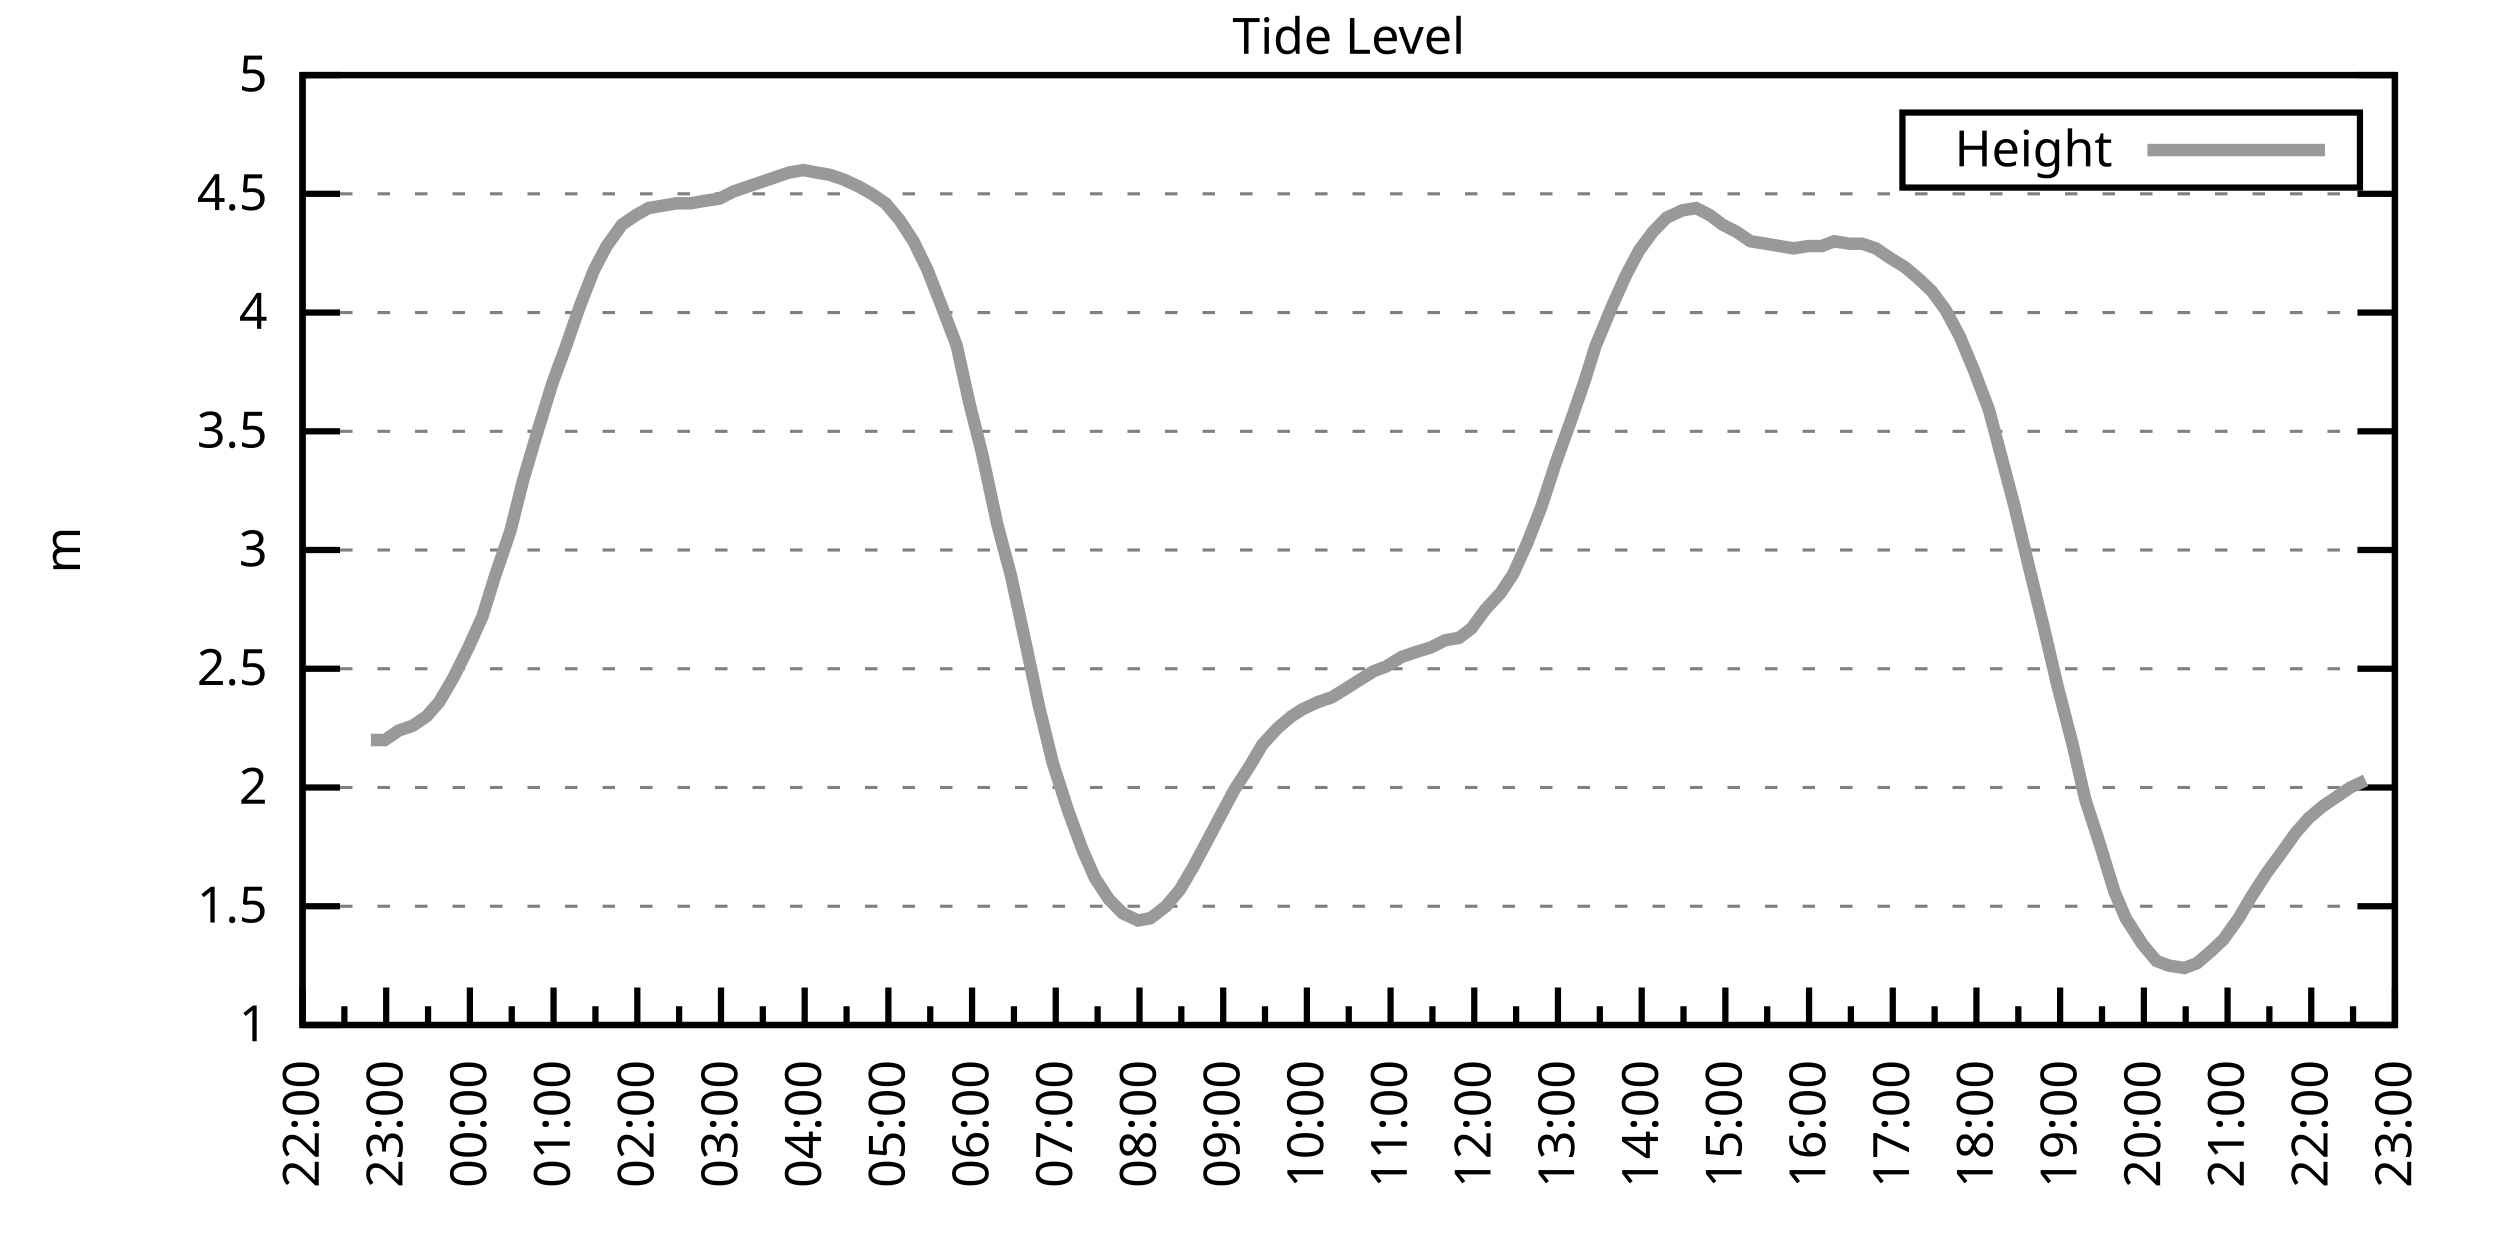
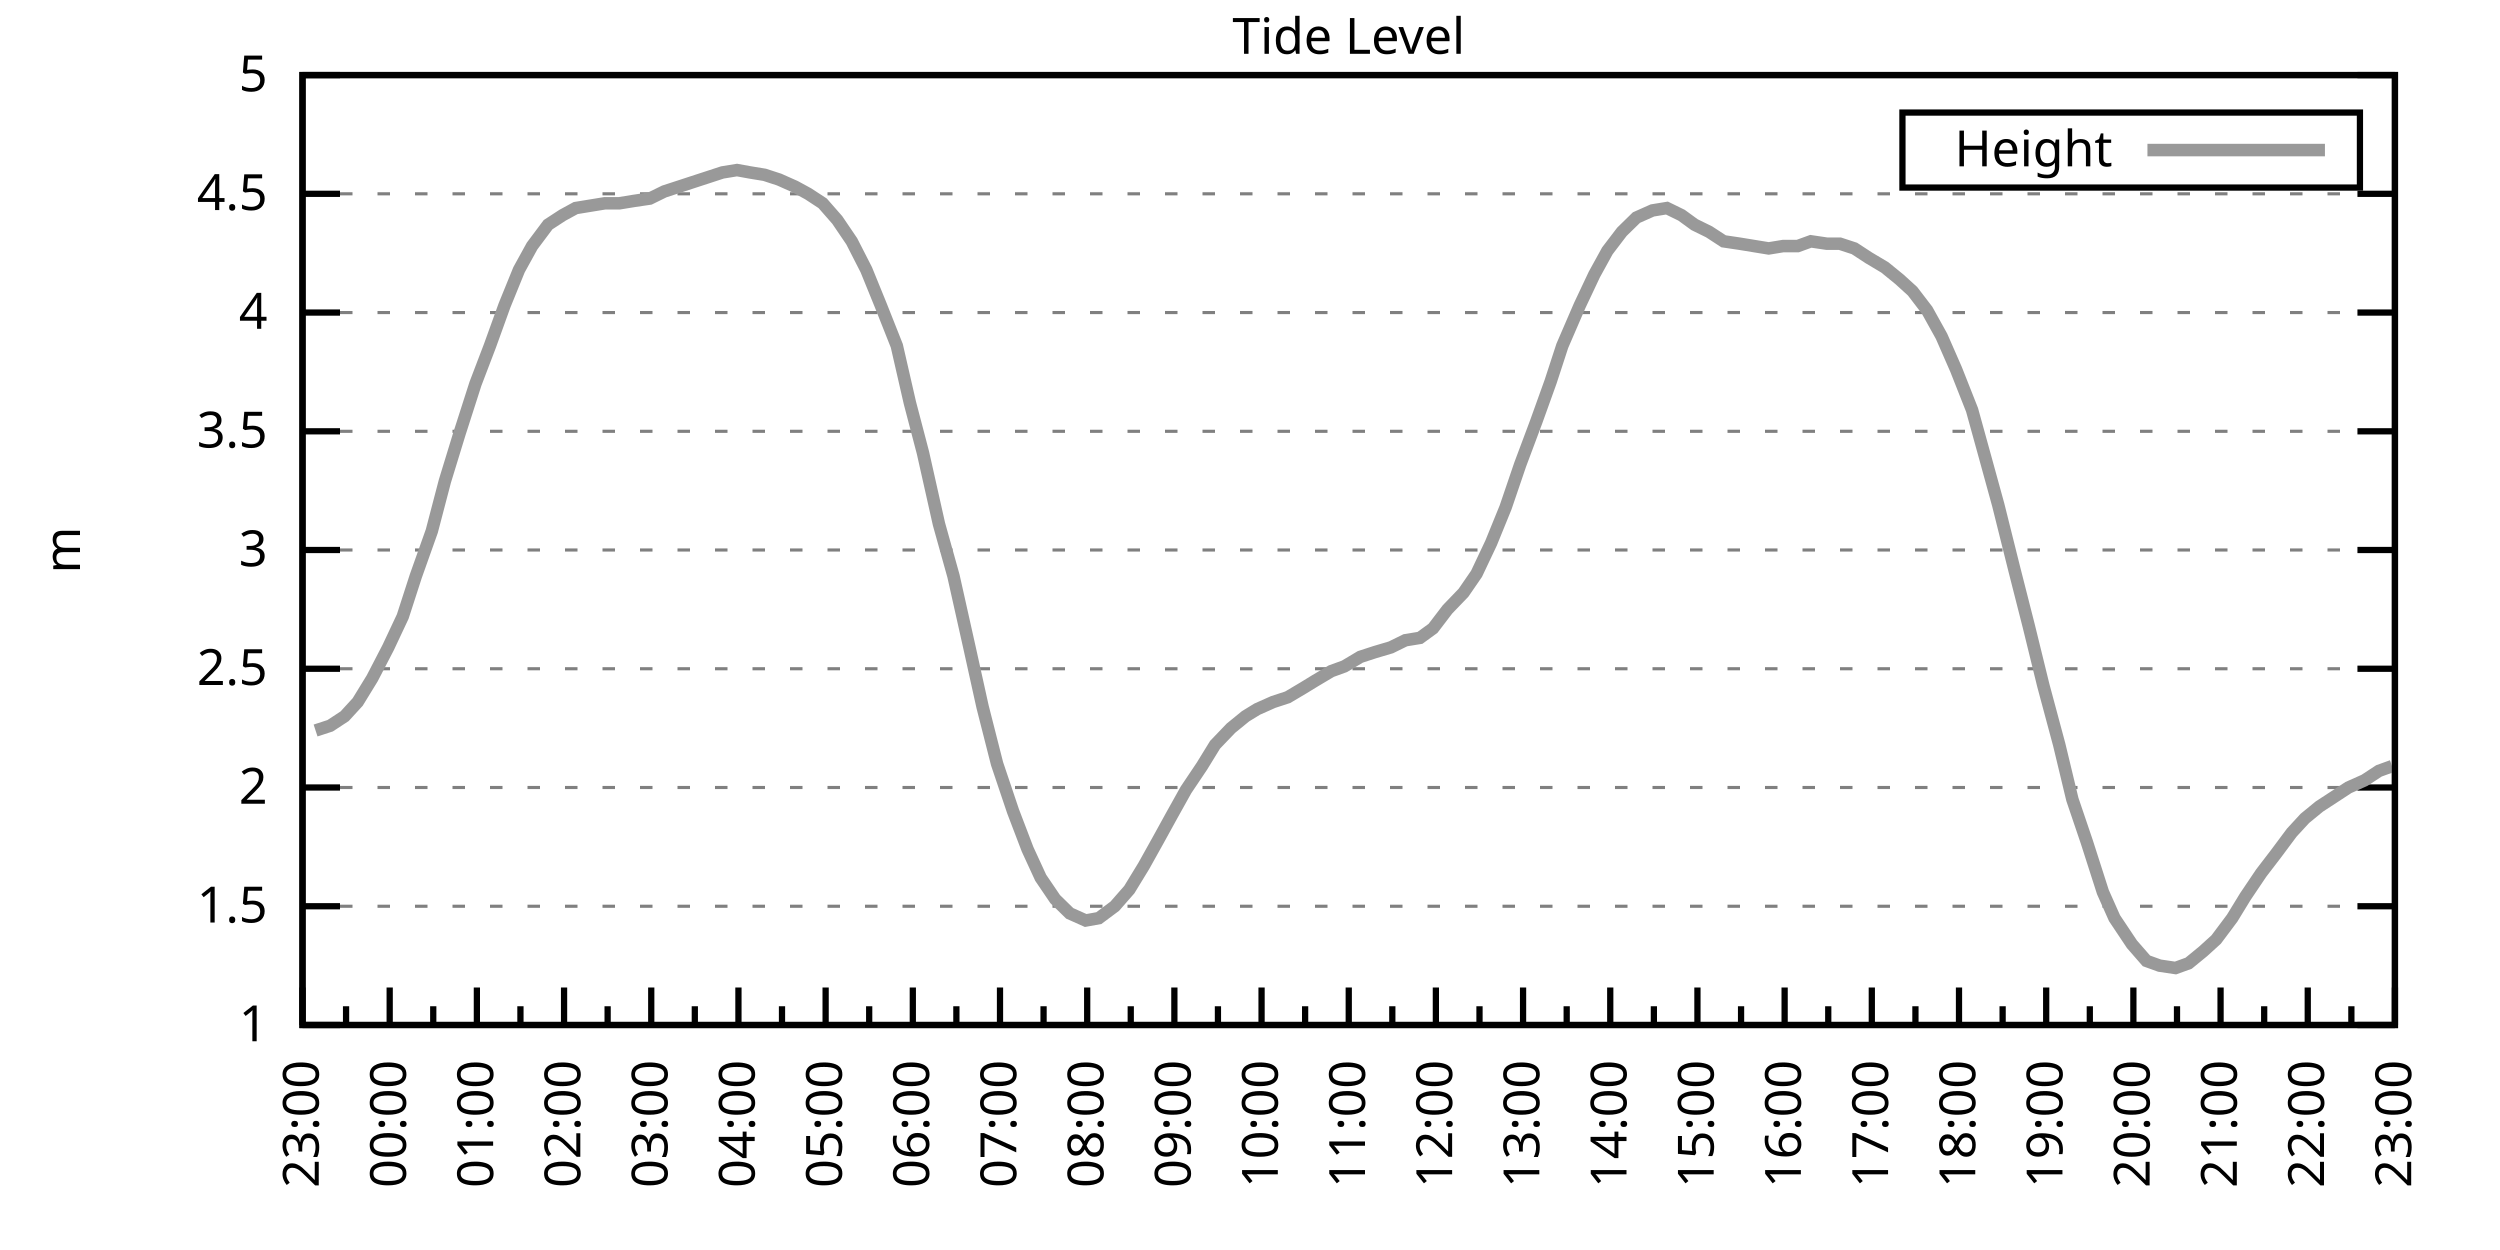
<svg xmlns="http://www.w3.org/2000/svg" xmlns:xlink="http://www.w3.org/1999/xlink" width="400" height="200" viewBox="0 0 400 200">
  <g id="gnuplot_canvas">
    <rect x="0" y="0" width="400" height="200" fill="none" />
    <defs>
      <circle id="gpDot" r="0.5" stroke-width="0.5" stroke="currentColor" />
      <path id="gpPt0" stroke-width="0.333" stroke="currentColor" d="M-1,0 h2 M0,-1 v2" />
      <path id="gpPt1" stroke-width="0.333" stroke="currentColor" d="M-1,-1 L1,1 M1,-1 L-1,1" />
      <path id="gpPt2" stroke-width="0.333" stroke="currentColor" d="M-1,0 L1,0 M0,-1 L0,1 M-1,-1 L1,1 M-1,1 L1,-1" />
      <rect id="gpPt3" stroke-width="0.333" stroke="currentColor" x="-1" y="-1" width="2" height="2" />
      <rect id="gpPt4" stroke-width="0.333" stroke="currentColor" fill="currentColor" x="-1" y="-1" width="2" height="2" />
      <circle id="gpPt5" stroke-width="0.333" stroke="currentColor" cx="0" cy="0" r="1" />
      <use xlink:href="#gpPt5" id="gpPt6" fill="currentColor" stroke="none" />
      <path id="gpPt7" stroke-width="0.333" stroke="currentColor" d="M0,-1.33 L-1.33,0.67 L1.33,0.67 z" />
      <use xlink:href="#gpPt7" id="gpPt8" fill="currentColor" stroke="none" />
      <use xlink:href="#gpPt7" id="gpPt9" stroke="currentColor" transform="rotate(180)" />
      <use xlink:href="#gpPt9" id="gpPt10" fill="currentColor" stroke="none" />
      <use xlink:href="#gpPt3" id="gpPt11" stroke="currentColor" transform="rotate(45)" />
      <use xlink:href="#gpPt11" id="gpPt12" fill="currentColor" stroke="none" />
      <path id="gpPt13" stroke-width="0.333" stroke="currentColor" d="M0,1.330 L1.265,0.411 L0.782,-1.067 L-0.782,-1.076 L-1.265,0.411 z" />
      <use xlink:href="#gpPt13" id="gpPt14" fill="currentColor" stroke="none" />
      <filter id="textbox" filterUnits="objectBoundingBox" x="0" y="0" height="1" width="1">
        <feFlood flood-color="white" flood-opacity="1" result="bgnd" />
        <feComposite in="SourceGraphic" in2="bgnd" operator="atop" />
      </filter>
      <filter id="greybox" filterUnits="objectBoundingBox" x="0" y="0" height="1" width="1">
        <feFlood flood-color="lightgrey" flood-opacity="1" result="grey" />
        <feComposite in="SourceGraphic" in2="grey" operator="atop" />
      </filter>
    </defs>
    <g fill="none" color="white" stroke="currentColor" stroke-width="1.00" stroke-linecap="butt" stroke-linejoin="miter">
</g>
    <g fill="none" color="black" stroke="currentColor" stroke-width="1.00" stroke-linecap="butt" stroke-linejoin="miter">
      <g stroke="none" shape-rendering="crispEdges">
        <polygon fill="rgb(255, 255, 255)" points="48.40,164.00 383.18,164.00 383.18,12.02 48.40,12.02 " />
      </g>
    </g>
    <g fill="none" color="black" stroke="currentColor" stroke-width="1.00" stroke-linecap="butt" stroke-linejoin="miter">
</g>
    <g fill="none" color="black" stroke="black" stroke-width="0.50" stroke-linecap="butt" stroke-linejoin="miter">
</g>
    <g fill="none" color="gray" stroke="currentColor" stroke-width="0.50" stroke-linecap="butt" stroke-linejoin="miter">
      <path stroke="gray" stroke-dasharray="2,4" class="gridline" d="M48.40,164.00 L383.19,164.00  " />
    </g>
    <g fill="none" color="gray" stroke="gray" stroke-width="1.00" stroke-linecap="butt" stroke-linejoin="miter">
</g>
    <g fill="none" color="black" stroke="currentColor" stroke-width="1.00" stroke-linecap="butt" stroke-linejoin="miter">
      <path stroke="black" d="M48.40,164.00 L54.40,164.00 M383.19,164.00 L377.19,164.00  " />
      <g transform="translate(42.80,166.60)" stroke="none" fill="black" font-family="Sans" font-size="8.00" text-anchor="end">
        <text>
          <tspan font-family="Sans"> 1</tspan>
        </text>
      </g>
    </g>
    <g fill="none" color="black" stroke="currentColor" stroke-width="1.00" stroke-linecap="butt" stroke-linejoin="miter">
</g>
    <g fill="none" color="black" stroke="black" stroke-width="0.50" stroke-linecap="butt" stroke-linejoin="miter">
</g>
    <g fill="none" color="gray" stroke="currentColor" stroke-width="0.50" stroke-linecap="butt" stroke-linejoin="miter">
      <path stroke="gray" stroke-dasharray="2,4" class="gridline" d="M48.40,145.00 L383.19,145.00  " />
    </g>
    <g fill="none" color="gray" stroke="gray" stroke-width="1.00" stroke-linecap="butt" stroke-linejoin="miter">
</g>
    <g fill="none" color="black" stroke="currentColor" stroke-width="1.00" stroke-linecap="butt" stroke-linejoin="miter">
      <path stroke="black" d="M48.40,145.00 L54.40,145.00 M383.19,145.00 L377.19,145.00  " />
      <g transform="translate(42.80,147.60)" stroke="none" fill="black" font-family="Sans" font-size="8.00" text-anchor="end">
        <text>
          <tspan font-family="Sans"> 1.5</tspan>
        </text>
      </g>
    </g>
    <g fill="none" color="black" stroke="currentColor" stroke-width="1.00" stroke-linecap="butt" stroke-linejoin="miter">
</g>
    <g fill="none" color="black" stroke="black" stroke-width="0.50" stroke-linecap="butt" stroke-linejoin="miter">
</g>
    <g fill="none" color="gray" stroke="currentColor" stroke-width="0.50" stroke-linecap="butt" stroke-linejoin="miter">
      <path stroke="gray" stroke-dasharray="2,4" class="gridline" d="M48.40,126.00 L383.19,126.00  " />
    </g>
    <g fill="none" color="gray" stroke="gray" stroke-width="1.00" stroke-linecap="butt" stroke-linejoin="miter">
</g>
    <g fill="none" color="black" stroke="currentColor" stroke-width="1.00" stroke-linecap="butt" stroke-linejoin="miter">
      <path stroke="black" d="M48.40,126.00 L54.40,126.00 M383.19,126.00 L377.19,126.00  " />
      <g transform="translate(42.80,128.60)" stroke="none" fill="black" font-family="Sans" font-size="8.00" text-anchor="end">
        <text>
          <tspan font-family="Sans"> 2</tspan>
        </text>
      </g>
    </g>
    <g fill="none" color="black" stroke="currentColor" stroke-width="1.00" stroke-linecap="butt" stroke-linejoin="miter">
</g>
    <g fill="none" color="black" stroke="black" stroke-width="0.50" stroke-linecap="butt" stroke-linejoin="miter">
</g>
    <g fill="none" color="gray" stroke="currentColor" stroke-width="0.50" stroke-linecap="butt" stroke-linejoin="miter">
      <path stroke="gray" stroke-dasharray="2,4" class="gridline" d="M48.40,107.00 L383.19,107.00  " />
    </g>
    <g fill="none" color="gray" stroke="gray" stroke-width="1.00" stroke-linecap="butt" stroke-linejoin="miter">
</g>
    <g fill="none" color="black" stroke="currentColor" stroke-width="1.00" stroke-linecap="butt" stroke-linejoin="miter">
      <path stroke="black" d="M48.40,107.00 L54.40,107.00 M383.19,107.00 L377.19,107.00  " />
      <g transform="translate(42.80,109.60)" stroke="none" fill="black" font-family="Sans" font-size="8.00" text-anchor="end">
        <text>
          <tspan font-family="Sans"> 2.5</tspan>
        </text>
      </g>
    </g>
    <g fill="none" color="black" stroke="currentColor" stroke-width="1.00" stroke-linecap="butt" stroke-linejoin="miter">
</g>
    <g fill="none" color="black" stroke="black" stroke-width="0.50" stroke-linecap="butt" stroke-linejoin="miter">
</g>
    <g fill="none" color="gray" stroke="currentColor" stroke-width="0.50" stroke-linecap="butt" stroke-linejoin="miter">
      <path stroke="gray" stroke-dasharray="2,4" class="gridline" d="M48.40,88.00 L383.19,88.00  " />
    </g>
    <g fill="none" color="gray" stroke="gray" stroke-width="1.00" stroke-linecap="butt" stroke-linejoin="miter">
</g>
    <g fill="none" color="black" stroke="currentColor" stroke-width="1.00" stroke-linecap="butt" stroke-linejoin="miter">
      <path stroke="black" d="M48.40,88.00 L54.40,88.00 M383.19,88.00 L377.19,88.00  " />
      <g transform="translate(42.80,90.60)" stroke="none" fill="black" font-family="Sans" font-size="8.00" text-anchor="end">
        <text>
          <tspan font-family="Sans"> 3</tspan>
        </text>
      </g>
    </g>
    <g fill="none" color="black" stroke="currentColor" stroke-width="1.00" stroke-linecap="butt" stroke-linejoin="miter">
</g>
    <g fill="none" color="black" stroke="black" stroke-width="0.50" stroke-linecap="butt" stroke-linejoin="miter">
</g>
    <g fill="none" color="gray" stroke="currentColor" stroke-width="0.50" stroke-linecap="butt" stroke-linejoin="miter">
      <path stroke="gray" stroke-dasharray="2,4" class="gridline" d="M48.40,69.01 L383.19,69.01  " />
    </g>
    <g fill="none" color="gray" stroke="gray" stroke-width="1.00" stroke-linecap="butt" stroke-linejoin="miter">
</g>
    <g fill="none" color="black" stroke="currentColor" stroke-width="1.00" stroke-linecap="butt" stroke-linejoin="miter">
      <path stroke="black" d="M48.40,69.01 L54.40,69.01 M383.19,69.01 L377.19,69.01  " />
      <g transform="translate(42.80,71.61)" stroke="none" fill="black" font-family="Sans" font-size="8.00" text-anchor="end">
        <text>
          <tspan font-family="Sans"> 3.5</tspan>
        </text>
      </g>
    </g>
    <g fill="none" color="black" stroke="currentColor" stroke-width="1.00" stroke-linecap="butt" stroke-linejoin="miter">
</g>
    <g fill="none" color="black" stroke="black" stroke-width="0.50" stroke-linecap="butt" stroke-linejoin="miter">
</g>
    <g fill="none" color="gray" stroke="currentColor" stroke-width="0.50" stroke-linecap="butt" stroke-linejoin="miter">
      <path stroke="gray" stroke-dasharray="2,4" class="gridline" d="M48.40,50.01 L383.19,50.01  " />
    </g>
    <g fill="none" color="gray" stroke="gray" stroke-width="1.00" stroke-linecap="butt" stroke-linejoin="miter">
</g>
    <g fill="none" color="black" stroke="currentColor" stroke-width="1.00" stroke-linecap="butt" stroke-linejoin="miter">
      <path stroke="black" d="M48.40,50.01 L54.40,50.01 M383.19,50.01 L377.19,50.01  " />
      <g transform="translate(42.80,52.61)" stroke="none" fill="black" font-family="Sans" font-size="8.00" text-anchor="end">
        <text>
          <tspan font-family="Sans"> 4</tspan>
        </text>
      </g>
    </g>
    <g fill="none" color="black" stroke="currentColor" stroke-width="1.00" stroke-linecap="butt" stroke-linejoin="miter">
</g>
    <g fill="none" color="black" stroke="black" stroke-width="0.50" stroke-linecap="butt" stroke-linejoin="miter">
</g>
    <g fill="none" color="gray" stroke="currentColor" stroke-width="0.50" stroke-linecap="butt" stroke-linejoin="miter">
      <path stroke="gray" stroke-dasharray="2,4" class="gridline" d="M48.40,31.01 L383.19,31.01  " />
    </g>
    <g fill="none" color="gray" stroke="gray" stroke-width="1.00" stroke-linecap="butt" stroke-linejoin="miter">
</g>
    <g fill="none" color="black" stroke="currentColor" stroke-width="1.00" stroke-linecap="butt" stroke-linejoin="miter">
      <path stroke="black" d="M48.40,31.01 L54.40,31.01 M383.19,31.01 L377.19,31.01  " />
      <g transform="translate(42.80,33.61)" stroke="none" fill="black" font-family="Sans" font-size="8.00" text-anchor="end">
        <text>
          <tspan font-family="Sans"> 4.5</tspan>
        </text>
      </g>
    </g>
    <g fill="none" color="black" stroke="currentColor" stroke-width="1.00" stroke-linecap="butt" stroke-linejoin="miter">
</g>
    <g fill="none" color="black" stroke="black" stroke-width="0.50" stroke-linecap="butt" stroke-linejoin="miter">
</g>
    <g fill="none" color="gray" stroke="currentColor" stroke-width="0.50" stroke-linecap="butt" stroke-linejoin="miter">
      <path stroke="gray" stroke-dasharray="2,4" class="gridline" d="M48.40,12.01 L383.19,12.01  " />
    </g>
    <g fill="none" color="gray" stroke="gray" stroke-width="1.00" stroke-linecap="butt" stroke-linejoin="miter">
</g>
    <g fill="none" color="black" stroke="currentColor" stroke-width="1.00" stroke-linecap="butt" stroke-linejoin="miter">
      <path stroke="black" d="M48.40,12.01 L54.40,12.01 M383.19,12.01 L377.19,12.01  " />
      <g transform="translate(42.80,14.61)" stroke="none" fill="black" font-family="Sans" font-size="8.00" text-anchor="end">
        <text>
          <tspan font-family="Sans"> 5</tspan>
        </text>
      </g>
    </g>
    <g fill="none" color="black" stroke="currentColor" stroke-width="1.00" stroke-linecap="butt" stroke-linejoin="miter">
      <path stroke="black" d="M48.40,164.00 L48.40,158.00  " />
      <g transform="translate(51.00,169.60) rotate(270)" stroke="none" fill="black" font-family="Sans" font-size="8.00" text-anchor="end">
        <text>
+           <tspan font-family="Sans">23:00</tspan>
+         </text>
+       </g>
+     </g>
+     <g fill="none" color="black" stroke="currentColor" stroke-width="1.00" stroke-linecap="butt" stroke-linejoin="miter">
+       <path stroke="black" d="M55.37,164.00 L55.37,161.00 M62.35,164.00 L62.35,158.00  " />
+       <g transform="translate(64.95,169.60) rotate(270)" stroke="none" fill="black" font-family="Sans" font-size="8.00" text-anchor="end">
+         <text>
+           <tspan font-family="Sans">00:00</tspan>
+         </text>
+       </g>
+     </g>
+     <g fill="none" color="black" stroke="currentColor" stroke-width="1.00" stroke-linecap="butt" stroke-linejoin="miter">
+       <path stroke="black" d="M69.32,164.00 L69.32,161.00 M76.30,164.00 L76.30,158.00  " />
+       <g transform="translate(78.90,169.60) rotate(270)" stroke="none" fill="black" font-family="Sans" font-size="8.00" text-anchor="end">
+         <text>
+           <tspan font-family="Sans">01:00</tspan>
+         </text>
+       </g>
+     </g>
+     <g fill="none" color="black" stroke="currentColor" stroke-width="1.00" stroke-linecap="butt" stroke-linejoin="miter">
+       <path stroke="black" d="M83.27,164.00 L83.27,161.00 M90.25,164.00 L90.25,158.00  " />
+       <g transform="translate(92.85,169.60) rotate(270)" stroke="none" fill="black" font-family="Sans" font-size="8.00" text-anchor="end">
+         <text>
+           <tspan font-family="Sans">02:00</tspan>
+         </text>
+       </g>
+     </g>
+     <g fill="none" color="black" stroke="currentColor" stroke-width="1.00" stroke-linecap="butt" stroke-linejoin="miter">
+       <path stroke="black" d="M97.22,164.00 L97.22,161.00 M104.20,164.00 L104.20,158.00  " />
+       <g transform="translate(106.80,169.60) rotate(270)" stroke="none" fill="black" font-family="Sans" font-size="8.00" text-anchor="end">
+         <text>
+           <tspan font-family="Sans">03:00</tspan>
+         </text>
+       </g>
+     </g>
+     <g fill="none" color="black" stroke="currentColor" stroke-width="1.00" stroke-linecap="butt" stroke-linejoin="miter">
+       <path stroke="black" d="M111.17,164.00 L111.17,161.00 M118.15,164.00 L118.15,158.00  " />
+       <g transform="translate(120.75,169.60) rotate(270)" stroke="none" fill="black" font-family="Sans" font-size="8.00" text-anchor="end">
+         <text>
+           <tspan font-family="Sans">04:00</tspan>
+         </text>
+       </g>
+     </g>
+     <g fill="none" color="black" stroke="currentColor" stroke-width="1.00" stroke-linecap="butt" stroke-linejoin="miter">
+       <path stroke="black" d="M125.12,164.00 L125.12,161.00 M132.10,164.00 L132.10,158.00  " />
+       <g transform="translate(134.70,169.60) rotate(270)" stroke="none" fill="black" font-family="Sans" font-size="8.00" text-anchor="end">
+         <text>
+           <tspan font-family="Sans">05:00</tspan>
+         </text>
+       </g>
+     </g>
+     <g fill="none" color="black" stroke="currentColor" stroke-width="1.00" stroke-linecap="butt" stroke-linejoin="miter">
+       <path stroke="black" d="M139.07,164.00 L139.07,161.00 M146.05,164.00 L146.05,158.00  " />
+       <g transform="translate(148.65,169.60) rotate(270)" stroke="none" fill="black" font-family="Sans" font-size="8.00" text-anchor="end">
+         <text>
+           <tspan font-family="Sans">06:00</tspan>
+         </text>
+       </g>
+     </g>
+     <g fill="none" color="black" stroke="currentColor" stroke-width="1.00" stroke-linecap="butt" stroke-linejoin="miter">
+       <path stroke="black" d="M153.02,164.00 L153.02,161.00 M160.00,164.00 L160.00,158.00  " />
+       <g transform="translate(162.60,169.60) rotate(270)" stroke="none" fill="black" font-family="Sans" font-size="8.00" text-anchor="end">
+         <text>
+           <tspan font-family="Sans">07:00</tspan>
+         </text>
+       </g>
+     </g>
+     <g fill="none" color="black" stroke="currentColor" stroke-width="1.00" stroke-linecap="butt" stroke-linejoin="miter">
+       <path stroke="black" d="M166.97,164.00 L166.97,161.00 M173.95,164.00 L173.95,158.00  " />
+       <g transform="translate(176.55,169.60) rotate(270)" stroke="none" fill="black" font-family="Sans" font-size="8.00" text-anchor="end">
+         <text>
+           <tspan font-family="Sans">08:00</tspan>
+         </text>
+       </g>
+     </g>
+     <g fill="none" color="black" stroke="currentColor" stroke-width="1.00" stroke-linecap="butt" stroke-linejoin="miter">
+       <path stroke="black" d="M180.92,164.00 L180.92,161.00 M187.90,164.00 L187.90,158.00  " />
+       <g transform="translate(190.50,169.60) rotate(270)" stroke="none" fill="black" font-family="Sans" font-size="8.00" text-anchor="end">
+         <text>
+           <tspan font-family="Sans">09:00</tspan>
+         </text>
+       </g>
+     </g>
+     <g fill="none" color="black" stroke="currentColor" stroke-width="1.00" stroke-linecap="butt" stroke-linejoin="miter">
+       <path stroke="black" d="M194.87,164.00 L194.87,161.00 M201.85,164.00 L201.85,158.00  " />
+       <g transform="translate(204.45,169.60) rotate(270)" stroke="none" fill="black" font-family="Sans" font-size="8.00" text-anchor="end">
+         <text>
+           <tspan font-family="Sans">10:00</tspan>
+         </text>
+       </g>
+     </g>
+     <g fill="none" color="black" stroke="currentColor" stroke-width="1.00" stroke-linecap="butt" stroke-linejoin="miter">
+       <path stroke="black" d="M208.82,164.00 L208.82,161.00 M215.80,164.00 L215.80,158.00  " />
+       <g transform="translate(218.40,169.60) rotate(270)" stroke="none" fill="black" font-family="Sans" font-size="8.00" text-anchor="end">
+         <text>
+           <tspan font-family="Sans">11:00</tspan>
+         </text>
+       </g>
+     </g>
+     <g fill="none" color="black" stroke="currentColor" stroke-width="1.00" stroke-linecap="butt" stroke-linejoin="miter">
+       <path stroke="black" d="M222.77,164.00 L222.77,161.00 M229.74,164.00 L229.74,158.00  " />
+       <g transform="translate(232.34,169.60) rotate(270)" stroke="none" fill="black" font-family="Sans" font-size="8.00" text-anchor="end">
+         <text>
+           <tspan font-family="Sans">12:00</tspan>
+         </text>
+       </g>
+     </g>
+     <g fill="none" color="black" stroke="currentColor" stroke-width="1.00" stroke-linecap="butt" stroke-linejoin="miter">
+       <path stroke="black" d="M236.72,164.00 L236.72,161.00 M243.69,164.00 L243.69,158.00  " />
+       <g transform="translate(246.29,169.60) rotate(270)" stroke="none" fill="black" font-family="Sans" font-size="8.00" text-anchor="end">
+         <text>
+           <tspan font-family="Sans">13:00</tspan>
+         </text>
+       </g>
+     </g>
+     <g fill="none" color="black" stroke="currentColor" stroke-width="1.00" stroke-linecap="butt" stroke-linejoin="miter">
+       <path stroke="black" d="M250.67,164.00 L250.67,161.00 M257.64,164.00 L257.64,158.00  " />
+       <g transform="translate(260.24,169.60) rotate(270)" stroke="none" fill="black" font-family="Sans" font-size="8.00" text-anchor="end">
+         <text>
+           <tspan font-family="Sans">14:00</tspan>
+         </text>
+       </g>
+     </g>
+     <g fill="none" color="black" stroke="currentColor" stroke-width="1.00" stroke-linecap="butt" stroke-linejoin="miter">
+       <path stroke="black" d="M264.62,164.00 L264.62,161.00 M271.59,164.00 L271.59,158.00  " />
+       <g transform="translate(274.19,169.60) rotate(270)" stroke="none" fill="black" font-family="Sans" font-size="8.00" text-anchor="end">
+         <text>
+           <tspan font-family="Sans">15:00</tspan>
+         </text>
+       </g>
+     </g>
+     <g fill="none" color="black" stroke="currentColor" stroke-width="1.00" stroke-linecap="butt" stroke-linejoin="miter">
+       <path stroke="black" d="M278.57,164.00 L278.57,161.00 M285.54,164.00 L285.54,158.00  " />
+       <g transform="translate(288.14,169.60) rotate(270)" stroke="none" fill="black" font-family="Sans" font-size="8.00" text-anchor="end">
+         <text>
+           <tspan font-family="Sans">16:00</tspan>
+         </text>
+       </g>
+     </g>
+     <g fill="none" color="black" stroke="currentColor" stroke-width="1.00" stroke-linecap="butt" stroke-linejoin="miter">
+       <path stroke="black" d="M292.52,164.00 L292.52,161.00 M299.49,164.00 L299.49,158.00  " />
+       <g transform="translate(302.09,169.60) rotate(270)" stroke="none" fill="black" font-family="Sans" font-size="8.00" text-anchor="end">
+         <text>
+           <tspan font-family="Sans">17:00</tspan>
+         </text>
+       </g>
+     </g>
+     <g fill="none" color="black" stroke="currentColor" stroke-width="1.00" stroke-linecap="butt" stroke-linejoin="miter">
+       <path stroke="black" d="M306.47,164.00 L306.47,161.00 M313.44,164.00 L313.44,158.00  " />
+       <g transform="translate(316.04,169.60) rotate(270)" stroke="none" fill="black" font-family="Sans" font-size="8.00" text-anchor="end">
+         <text>
+           <tspan font-family="Sans">18:00</tspan>
+         </text>
+       </g>
+     </g>
+     <g fill="none" color="black" stroke="currentColor" stroke-width="1.00" stroke-linecap="butt" stroke-linejoin="miter">
+       <path stroke="black" d="M320.42,164.00 L320.42,161.00 M327.39,164.00 L327.39,158.00  " />
+       <g transform="translate(329.99,169.60) rotate(270)" stroke="none" fill="black" font-family="Sans" font-size="8.00" text-anchor="end">
+         <text>
+           <tspan font-family="Sans">19:00</tspan>
+         </text>
+       </g>
+     </g>
+     <g fill="none" color="black" stroke="currentColor" stroke-width="1.00" stroke-linecap="butt" stroke-linejoin="miter">
+       <path stroke="black" d="M334.37,164.00 L334.37,161.00 M341.34,164.00 L341.34,158.00  " />
+       <g transform="translate(343.94,169.60) rotate(270)" stroke="none" fill="black" font-family="Sans" font-size="8.00" text-anchor="end">
+         <text>
+           <tspan font-family="Sans">20:00</tspan>
+         </text>
+       </g>
+     </g>
+     <g fill="none" color="black" stroke="currentColor" stroke-width="1.00" stroke-linecap="butt" stroke-linejoin="miter">
+       <path stroke="black" d="M348.32,164.00 L348.32,161.00 M355.29,164.00 L355.29,158.00  " />
+       <g transform="translate(357.89,169.60) rotate(270)" stroke="none" fill="black" font-family="Sans" font-size="8.00" text-anchor="end">
+         <text>
+           <tspan font-family="Sans">21:00</tspan>
+         </text>
+       </g>
+     </g>
+     <g fill="none" color="black" stroke="currentColor" stroke-width="1.00" stroke-linecap="butt" stroke-linejoin="miter">
+       <path stroke="black" d="M362.27,164.00 L362.27,161.00 M369.24,164.00 L369.24,158.00  " />
+       <g transform="translate(371.84,169.60) rotate(270)" stroke="none" fill="black" font-family="Sans" font-size="8.00" text-anchor="end">
+         <text>
          <tspan font-family="Sans">22:00</tspan>
        </text>
      </g>
    </g>
    <g fill="none" color="black" stroke="currentColor" stroke-width="1.00" stroke-linecap="butt" stroke-linejoin="miter">
-       <path stroke="black" d="M55.10,164.00 L55.10,161.00 M61.79,164.00 L61.79,158.00  " />
-       <g transform="translate(64.39,169.60) rotate(270)" stroke="none" fill="black" font-family="Sans" font-size="8.00" text-anchor="end">
-         <text>
-           <tspan font-family="Sans">23:00</tspan>
-         </text>
-       </g>
-     </g>
-     <g fill="none" color="black" stroke="currentColor" stroke-width="1.00" stroke-linecap="butt" stroke-linejoin="miter">
-       <path stroke="black" d="M68.49,164.00 L68.49,161.00 M75.18,164.00 L75.18,158.00  " />
-       <g transform="translate(77.78,169.60) rotate(270)" stroke="none" fill="black" font-family="Sans" font-size="8.00" text-anchor="end">
-         <text>
-           <tspan font-family="Sans">00:00</tspan>
-         </text>
-       </g>
-     </g>
-     <g fill="none" color="black" stroke="currentColor" stroke-width="1.00" stroke-linecap="butt" stroke-linejoin="miter">
-       <path stroke="black" d="M81.88,164.00 L81.88,161.00 M88.57,164.00 L88.57,158.00  " />
-       <g transform="translate(91.17,169.60) rotate(270)" stroke="none" fill="black" font-family="Sans" font-size="8.00" text-anchor="end">
-         <text>
-           <tspan font-family="Sans">01:00</tspan>
-         </text>
-       </g>
-     </g>
-     <g fill="none" color="black" stroke="currentColor" stroke-width="1.00" stroke-linecap="butt" stroke-linejoin="miter">
-       <path stroke="black" d="M95.27,164.00 L95.27,161.00 M101.97,164.00 L101.97,158.00  " />
-       <g transform="translate(104.57,169.60) rotate(270)" stroke="none" fill="black" font-family="Sans" font-size="8.00" text-anchor="end">
-         <text>
-           <tspan font-family="Sans">02:00</tspan>
-         </text>
-       </g>
-     </g>
-     <g fill="none" color="black" stroke="currentColor" stroke-width="1.00" stroke-linecap="butt" stroke-linejoin="miter">
-       <path stroke="black" d="M108.66,164.00 L108.66,161.00 M115.36,164.00 L115.36,158.00  " />
-       <g transform="translate(117.96,169.60) rotate(270)" stroke="none" fill="black" font-family="Sans" font-size="8.00" text-anchor="end">
-         <text>
-           <tspan font-family="Sans">03:00</tspan>
-         </text>
-       </g>
-     </g>
-     <g fill="none" color="black" stroke="currentColor" stroke-width="1.00" stroke-linecap="butt" stroke-linejoin="miter">
-       <path stroke="black" d="M122.05,164.00 L122.05,161.00 M128.75,164.00 L128.75,158.00  " />
-       <g transform="translate(131.35,169.60) rotate(270)" stroke="none" fill="black" font-family="Sans" font-size="8.00" text-anchor="end">
-         <text>
-           <tspan font-family="Sans">04:00</tspan>
-         </text>
-       </g>
-     </g>
-     <g fill="none" color="black" stroke="currentColor" stroke-width="1.00" stroke-linecap="butt" stroke-linejoin="miter">
-       <path stroke="black" d="M135.45,164.00 L135.45,161.00 M142.14,164.00 L142.14,158.00  " />
-       <g transform="translate(144.74,169.60) rotate(270)" stroke="none" fill="black" font-family="Sans" font-size="8.00" text-anchor="end">
-         <text>
-           <tspan font-family="Sans">05:00</tspan>
-         </text>
-       </g>
-     </g>
-     <g fill="none" color="black" stroke="currentColor" stroke-width="1.00" stroke-linecap="butt" stroke-linejoin="miter">
-       <path stroke="black" d="M148.84,164.00 L148.84,161.00 M155.53,164.00 L155.53,158.00  " />
-       <g transform="translate(158.13,169.60) rotate(270)" stroke="none" fill="black" font-family="Sans" font-size="8.00" text-anchor="end">
-         <text>
-           <tspan font-family="Sans">06:00</tspan>
-         </text>
-       </g>
-     </g>
-     <g fill="none" color="black" stroke="currentColor" stroke-width="1.00" stroke-linecap="butt" stroke-linejoin="miter">
-       <path stroke="black" d="M162.23,164.00 L162.23,161.00 M168.92,164.00 L168.92,158.00  " />
-       <g transform="translate(171.52,169.60) rotate(270)" stroke="none" fill="black" font-family="Sans" font-size="8.00" text-anchor="end">
-         <text>
-           <tspan font-family="Sans">07:00</tspan>
-         </text>
-       </g>
-     </g>
-     <g fill="none" color="black" stroke="currentColor" stroke-width="1.00" stroke-linecap="butt" stroke-linejoin="miter">
-       <path stroke="black" d="M175.62,164.00 L175.62,161.00 M182.32,164.00 L182.32,158.00  " />
-       <g transform="translate(184.92,169.60) rotate(270)" stroke="none" fill="black" font-family="Sans" font-size="8.00" text-anchor="end">
-         <text>
-           <tspan font-family="Sans">08:00</tspan>
-         </text>
-       </g>
-     </g>
-     <g fill="none" color="black" stroke="currentColor" stroke-width="1.00" stroke-linecap="butt" stroke-linejoin="miter">
-       <path stroke="black" d="M189.01,164.00 L189.01,161.00 M195.71,164.00 L195.71,158.00  " />
-       <g transform="translate(198.31,169.60) rotate(270)" stroke="none" fill="black" font-family="Sans" font-size="8.00" text-anchor="end">
-         <text>
-           <tspan font-family="Sans">09:00</tspan>
-         </text>
-       </g>
-     </g>
-     <g fill="none" color="black" stroke="currentColor" stroke-width="1.00" stroke-linecap="butt" stroke-linejoin="miter">
-       <path stroke="black" d="M202.40,164.00 L202.40,161.00 M209.10,164.00 L209.10,158.00  " />
-       <g transform="translate(211.70,169.60) rotate(270)" stroke="none" fill="black" font-family="Sans" font-size="8.00" text-anchor="end">
-         <text>
-           <tspan font-family="Sans">10:00</tspan>
-         </text>
-       </g>
-     </g>
-     <g fill="none" color="black" stroke="currentColor" stroke-width="1.00" stroke-linecap="butt" stroke-linejoin="miter">
-       <path stroke="black" d="M215.80,164.00 L215.80,161.00 M222.49,164.00 L222.49,158.00  " />
-       <g transform="translate(225.09,169.60) rotate(270)" stroke="none" fill="black" font-family="Sans" font-size="8.00" text-anchor="end">
-         <text>
-           <tspan font-family="Sans">11:00</tspan>
-         </text>
-       </g>
-     </g>
-     <g fill="none" color="black" stroke="currentColor" stroke-width="1.00" stroke-linecap="butt" stroke-linejoin="miter">
-       <path stroke="black" d="M229.19,164.00 L229.19,161.00 M235.88,164.00 L235.88,158.00  " />
-       <g transform="translate(238.48,169.60) rotate(270)" stroke="none" fill="black" font-family="Sans" font-size="8.00" text-anchor="end">
-         <text>
-           <tspan font-family="Sans">12:00</tspan>
-         </text>
-       </g>
-     </g>
-     <g fill="none" color="black" stroke="currentColor" stroke-width="1.00" stroke-linecap="butt" stroke-linejoin="miter">
-       <path stroke="black" d="M242.58,164.00 L242.58,161.00 M249.27,164.00 L249.27,158.00  " />
-       <g transform="translate(251.87,169.60) rotate(270)" stroke="none" fill="black" font-family="Sans" font-size="8.00" text-anchor="end">
-         <text>
-           <tspan font-family="Sans">13:00</tspan>
-         </text>
-       </g>
-     </g>
-     <g fill="none" color="black" stroke="currentColor" stroke-width="1.00" stroke-linecap="butt" stroke-linejoin="miter">
-       <path stroke="black" d="M255.97,164.00 L255.97,161.00 M262.67,164.00 L262.67,158.00  " />
-       <g transform="translate(265.27,169.60) rotate(270)" stroke="none" fill="black" font-family="Sans" font-size="8.00" text-anchor="end">
-         <text>
-           <tspan font-family="Sans">14:00</tspan>
-         </text>
-       </g>
-     </g>
-     <g fill="none" color="black" stroke="currentColor" stroke-width="1.00" stroke-linecap="butt" stroke-linejoin="miter">
-       <path stroke="black" d="M269.36,164.00 L269.36,161.00 M276.06,164.00 L276.06,158.00  " />
-       <g transform="translate(278.66,169.60) rotate(270)" stroke="none" fill="black" font-family="Sans" font-size="8.00" text-anchor="end">
-         <text>
-           <tspan font-family="Sans">15:00</tspan>
-         </text>
-       </g>
-     </g>
-     <g fill="none" color="black" stroke="currentColor" stroke-width="1.00" stroke-linecap="butt" stroke-linejoin="miter">
-       <path stroke="black" d="M282.75,164.00 L282.75,161.00 M289.45,164.00 L289.45,158.00  " />
-       <g transform="translate(292.05,169.60) rotate(270)" stroke="none" fill="black" font-family="Sans" font-size="8.00" text-anchor="end">
-         <text>
-           <tspan font-family="Sans">16:00</tspan>
-         </text>
-       </g>
-     </g>
-     <g fill="none" color="black" stroke="currentColor" stroke-width="1.00" stroke-linecap="butt" stroke-linejoin="miter">
-       <path stroke="black" d="M296.14,164.00 L296.14,161.00 M302.84,164.00 L302.84,158.00  " />
-       <g transform="translate(305.44,169.60) rotate(270)" stroke="none" fill="black" font-family="Sans" font-size="8.00" text-anchor="end">
-         <text>
-           <tspan font-family="Sans">17:00</tspan>
-         </text>
-       </g>
-     </g>
-     <g fill="none" color="black" stroke="currentColor" stroke-width="1.00" stroke-linecap="butt" stroke-linejoin="miter">
-       <path stroke="black" d="M309.54,164.00 L309.54,161.00 M316.23,164.00 L316.23,158.00  " />
-       <g transform="translate(318.83,169.60) rotate(270)" stroke="none" fill="black" font-family="Sans" font-size="8.00" text-anchor="end">
-         <text>
-           <tspan font-family="Sans">18:00</tspan>
-         </text>
-       </g>
-     </g>
-     <g fill="none" color="black" stroke="currentColor" stroke-width="1.00" stroke-linecap="butt" stroke-linejoin="miter">
-       <path stroke="black" d="M322.93,164.00 L322.93,161.00 M329.62,164.00 L329.62,158.00  " />
-       <g transform="translate(332.22,169.60) rotate(270)" stroke="none" fill="black" font-family="Sans" font-size="8.00" text-anchor="end">
-         <text>
-           <tspan font-family="Sans">19:00</tspan>
-         </text>
-       </g>
-     </g>
-     <g fill="none" color="black" stroke="currentColor" stroke-width="1.00" stroke-linecap="butt" stroke-linejoin="miter">
-       <path stroke="black" d="M336.32,164.00 L336.32,161.00 M343.02,164.00 L343.02,158.00  " />
-       <g transform="translate(345.62,169.60) rotate(270)" stroke="none" fill="black" font-family="Sans" font-size="8.00" text-anchor="end">
-         <text>
-           <tspan font-family="Sans">20:00</tspan>
-         </text>
-       </g>
-     </g>
-     <g fill="none" color="black" stroke="currentColor" stroke-width="1.00" stroke-linecap="butt" stroke-linejoin="miter">
-       <path stroke="black" d="M349.71,164.00 L349.71,161.00 M356.41,164.00 L356.41,158.00  " />
-       <g transform="translate(359.01,169.60) rotate(270)" stroke="none" fill="black" font-family="Sans" font-size="8.00" text-anchor="end">
-         <text>
-           <tspan font-family="Sans">21:00</tspan>
-         </text>
-       </g>
-     </g>
-     <g fill="none" color="black" stroke="currentColor" stroke-width="1.00" stroke-linecap="butt" stroke-linejoin="miter">
-       <path stroke="black" d="M363.10,164.00 L363.10,161.00 M369.80,164.00 L369.80,158.00  " />
-       <g transform="translate(372.40,169.60) rotate(270)" stroke="none" fill="black" font-family="Sans" font-size="8.00" text-anchor="end">
-         <text>
-           <tspan font-family="Sans">22:00</tspan>
-         </text>
-       </g>
-     </g>
-     <g fill="none" color="black" stroke="currentColor" stroke-width="1.00" stroke-linecap="butt" stroke-linejoin="miter">
-       <path stroke="black" d="M376.49,164.00 L376.49,161.00 M383.19,164.00 L383.19,158.00  " />
+       <path stroke="black" d="M376.22,164.00 L376.22,161.00 M383.19,164.00 L383.19,158.00  " />
      <g transform="translate(385.79,169.60) rotate(270)" stroke="none" fill="black" font-family="Sans" font-size="8.00" text-anchor="end">
        <text>
          <tspan font-family="Sans">23:00</tspan>
        </text>
      </g>
    </g>
    <g fill="none" color="black" stroke="currentColor" stroke-width="1.00" stroke-linecap="butt" stroke-linejoin="miter">
</g>
    <g fill="none" color="black" stroke="currentColor" stroke-width="1.00" stroke-linecap="butt" stroke-linejoin="miter">
      <path stroke="black" d="M48.40,12.01 L48.40,164.00 L383.19,164.00 L383.19,12.01 L48.40,12.01 Z  " />
    </g>
    <g fill="none" color="black" stroke="currentColor" stroke-width="1.00" stroke-linecap="butt" stroke-linejoin="miter">
      <g transform="translate(12.80,88.01) rotate(270)" stroke="none" fill="black" font-family="Sans" font-size="8.00" text-anchor="middle">
        <text>
          <tspan font-family="Sans">m</tspan>
        </text>
      </g>
    </g>
    <g fill="none" color="black" stroke="currentColor" stroke-width="1.00" stroke-linecap="butt" stroke-linejoin="miter">
</g>
    <g fill="none" color="black" stroke="currentColor" stroke-width="1.00" stroke-linecap="butt" stroke-linejoin="miter">
      <path stroke="black" d="M304.39,30.01 L304.39,18.01 L377.59,18.01 L377.59,30.01 L304.39,30.01 Z  " />
    </g>
    <g id="Tide_level_plot_1">
      <g fill="none" color="white" stroke="black" stroke-width="2.00" stroke-linecap="butt" stroke-linejoin="miter">
</g>
      <g fill="none" color="black" stroke="currentColor" stroke-width="2.00" stroke-linecap="butt" stroke-linejoin="miter">
        <g transform="translate(337.99,26.61)" stroke="none" fill="black" font-family="Sans" font-size="8.00" text-anchor="end">
          <text>
            <tspan font-family="Sans">Height</tspan>
          </text>
        </g>
      </g>
      <g fill="none" color="black" stroke="currentColor" stroke-width="2.00" stroke-linecap="butt" stroke-linejoin="miter">
-         <path stroke="rgb(153, 153, 153)" d="M343.59,24.01 L371.99,24.01 M59.34,118.40 L61.57,118.40 L63.80,116.88 L66.03,116.12 L68.26,114.60 L70.27,112.32   L72.50,108.52 L74.96,103.58 L77.19,98.64 L79.20,92.18 L81.66,84.97 L83.66,76.99 L85.90,69.39 L88.35,61.41   L90.58,55.33 L92.82,48.87 L95.05,43.17 L97.06,39.37 L99.51,35.95 L101.74,34.43 L103.75,33.29 L105.98,32.91   L108.22,32.53 L110.45,32.53 L112.68,32.15 L115.13,31.77 L117.37,30.63 L119.60,29.87 L121.83,29.11 L124.06,28.35   L126.29,27.59 L128.53,27.21 L130.54,27.59 L132.77,27.97 L135.00,28.73 L137.45,29.87 L139.46,31.01 L141.69,32.53   L143.93,35.19 L146.16,38.61 L148.39,43.17 L150.62,48.87 L153.08,55.33 L155.09,64.45 L157.10,72.43 L159.55,83.83   L161.78,92.18 L164.24,103.58 L166.25,113.08 L168.48,122.20 L170.93,129.80 L173.17,135.88 L175.17,140.44 L177.41,143.86   L179.64,146.14 L182.09,147.28 L184.10,146.90 L186.56,145.00 L188.79,142.34 L191.02,138.54 L193.25,134.36 L195.26,130.56   L197.49,126.38 L199.95,122.58 L201.96,119.16 L204.41,116.50 L206.64,114.60 L208.43,113.46 L210.88,112.32 L213.12,111.56   L215.57,110.04 L217.36,108.90 L219.81,107.38 L221.82,106.62 L224.28,105.10 L226.51,104.34 L228.96,103.58 L231.20,102.44   L233.43,102.06 L235.44,100.54 L237.67,97.50 L240.12,94.84 L242.13,91.80 L244.36,86.87 L246.60,81.17 L248.83,74.33   L251.28,67.49 L253.51,61.03 L255.30,55.33 L257.98,48.87 L260.21,43.93 L262.22,40.13 L264.45,37.09 L266.68,34.81   L269.14,33.67 L271.37,33.29 L273.60,34.43 L275.61,35.95 L277.84,37.09 L280.07,38.61 L282.53,38.99 L284.76,39.37   L286.99,39.75 L289.23,39.37 L291.46,39.37 L293.47,38.61 L295.92,38.99 L297.93,38.99 L300.16,39.75 L302.39,41.27   L304.85,42.79 L307.08,44.69 L309.09,46.59 L311.32,49.63 L313.55,53.81 L315.79,59.13 L318.24,65.59 L320.25,73.19   L322.26,80.79 L324.71,91.04 L326.95,100.16 L329.18,109.66 L331.63,119.16 L333.64,127.90 L335.87,134.74 L338.33,142.72   L340.11,146.90 L342.79,151.08 L345.02,153.74 L347.03,154.50 L349.49,154.88 L351.50,154.12 L353.73,152.22 L355.74,150.32   L358.19,146.90 L360.20,143.48 L362.66,139.68 L364.89,136.64 L367.34,133.22 L369.35,130.94 L371.58,129.04 L373.82,127.52   L376.05,126.00 L378.50,124.86  " />
+         <path stroke="rgb(153, 153, 153)" d="M343.59,24.01 L371.99,24.01 M50.49,116.88 L52.82,116.12 L55.14,114.60 L57.23,112.32 L59.56,108.52 L62.12,103.58   L64.44,98.64 L66.53,92.18 L69.09,84.97 L71.18,76.99 L73.51,69.39 L76.07,61.41 L78.39,55.33 L80.72,48.87   L83.04,43.17 L85.13,39.37 L87.69,35.95 L90.02,34.43 L92.11,33.29 L94.43,32.91 L96.76,32.53 L99.08,32.53   L101.41,32.15 L103.97,31.77 L106.29,30.63 L108.62,29.87 L110.94,29.11 L113.27,28.35 L115.59,27.59 L117.92,27.21   L120.01,27.59 L122.33,27.97 L124.66,28.73 L127.22,29.87 L129.31,31.01 L131.63,32.53 L133.96,35.19 L136.28,38.61   L138.61,43.17 L140.93,48.87 L143.49,55.33 L145.58,64.45 L147.67,72.43 L150.23,83.83 L152.56,92.18 L155.11,103.58   L157.21,113.08 L159.53,122.20 L162.09,129.80 L164.41,135.88 L166.51,140.44 L168.83,143.86 L171.16,146.14 L173.71,147.28   L175.81,146.90 L178.36,145.00 L180.69,142.34 L183.01,138.54 L185.34,134.36 L187.43,130.56 L189.76,126.38 L192.31,122.58   L194.41,119.16 L196.96,116.50 L199.29,114.60 L201.15,113.46 L203.71,112.32 L206.03,111.56 L208.59,110.04 L210.45,108.90   L213.01,107.38 L215.10,106.62 L217.65,105.10 L219.98,104.34 L222.54,103.58 L224.86,102.44 L227.19,102.06 L229.28,100.54   L231.60,97.50 L234.16,94.84 L236.25,91.80 L238.58,86.87 L240.90,81.17 L243.23,74.33 L245.79,67.49 L248.11,61.03   L249.97,55.33 L252.76,48.87 L255.09,43.93 L257.18,40.13 L259.50,37.09 L261.83,34.81 L264.39,33.67 L266.71,33.29   L269.04,34.43 L271.13,35.95 L273.45,37.09 L275.78,38.61 L278.34,38.99 L280.66,39.37 L282.99,39.75 L285.31,39.37   L287.64,39.37 L289.73,38.61 L292.29,38.99 L294.38,38.99 L296.70,39.75 L299.03,41.27 L301.58,42.79 L303.91,44.69   L306.00,46.59 L308.33,49.63 L310.65,53.81 L312.98,59.13 L315.53,65.59 L317.63,73.19 L319.72,80.79 L322.28,91.04   L324.60,100.16 L326.93,109.66 L329.48,119.16 L331.58,127.90 L333.90,134.74 L336.46,142.72 L338.32,146.90 L341.11,151.08   L343.43,153.74 L345.53,154.50 L348.08,154.88 L350.18,154.12 L352.50,152.22 L354.59,150.32 L357.15,146.90 L359.24,143.48   L361.80,139.68 L364.13,136.64 L366.68,133.22 L368.78,130.94 L371.10,129.04 L373.43,127.52 L375.75,126.00 L378.31,124.86   L380.63,123.34 L382.73,122.58  " />
      </g>
    </g>
    <g fill="none" color="black" stroke="currentColor" stroke-width="2.00" stroke-linecap="butt" stroke-linejoin="miter">
</g>
    <g fill="none" color="black" stroke="black" stroke-width="1.00" stroke-linecap="butt" stroke-linejoin="miter">
</g>
    <g fill="none" color="black" stroke="currentColor" stroke-width="1.00" stroke-linecap="butt" stroke-linejoin="miter">
      <path stroke="black" d="M48.40,12.01 L48.40,164.00 L383.19,164.00 L383.19,12.01 L48.40,12.01 Z  " />
    </g>
    <g fill="none" color="black" stroke="currentColor" stroke-width="1.00" stroke-linecap="butt" stroke-linejoin="miter">
      <g transform="translate(215.79,8.61)" stroke="none" fill="black" font-family="Sans" font-size="8.00" text-anchor="middle">
        <text>
          <tspan font-family="Sans">Tide Level</tspan>
        </text>
      </g>
    </g>
    <g fill="none" color="black" stroke="currentColor" stroke-width="1.00" stroke-linecap="butt" stroke-linejoin="miter">
</g>
  </g>
</svg>
